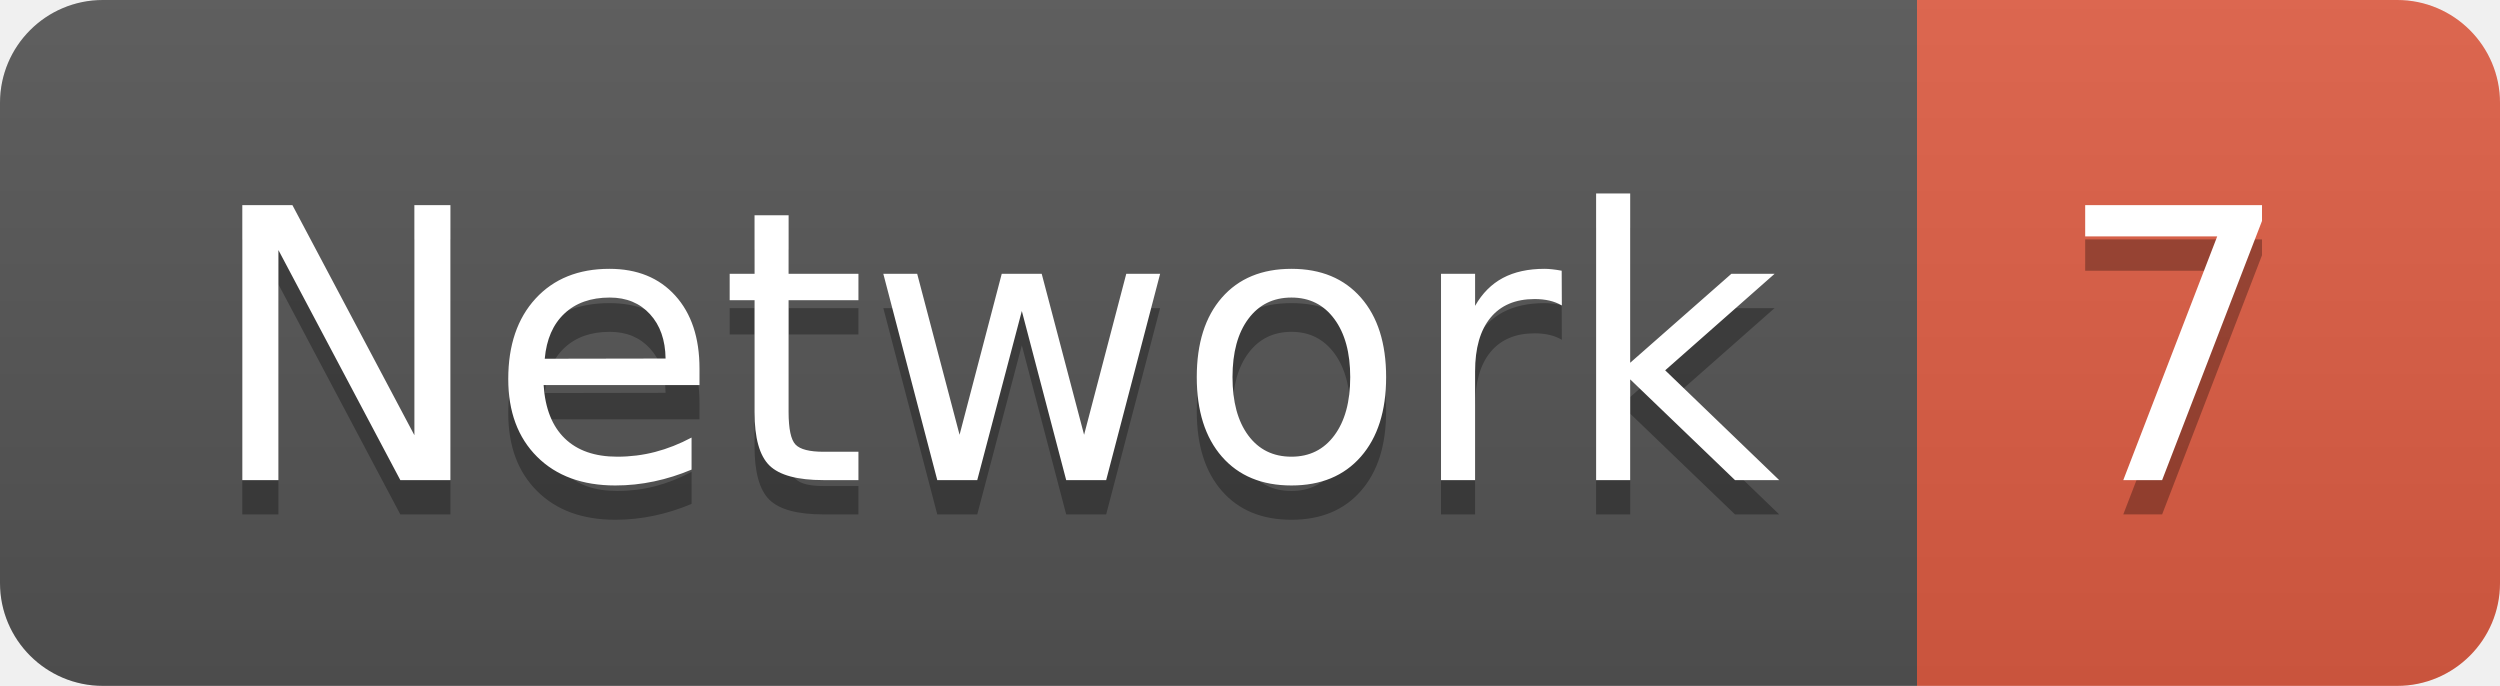
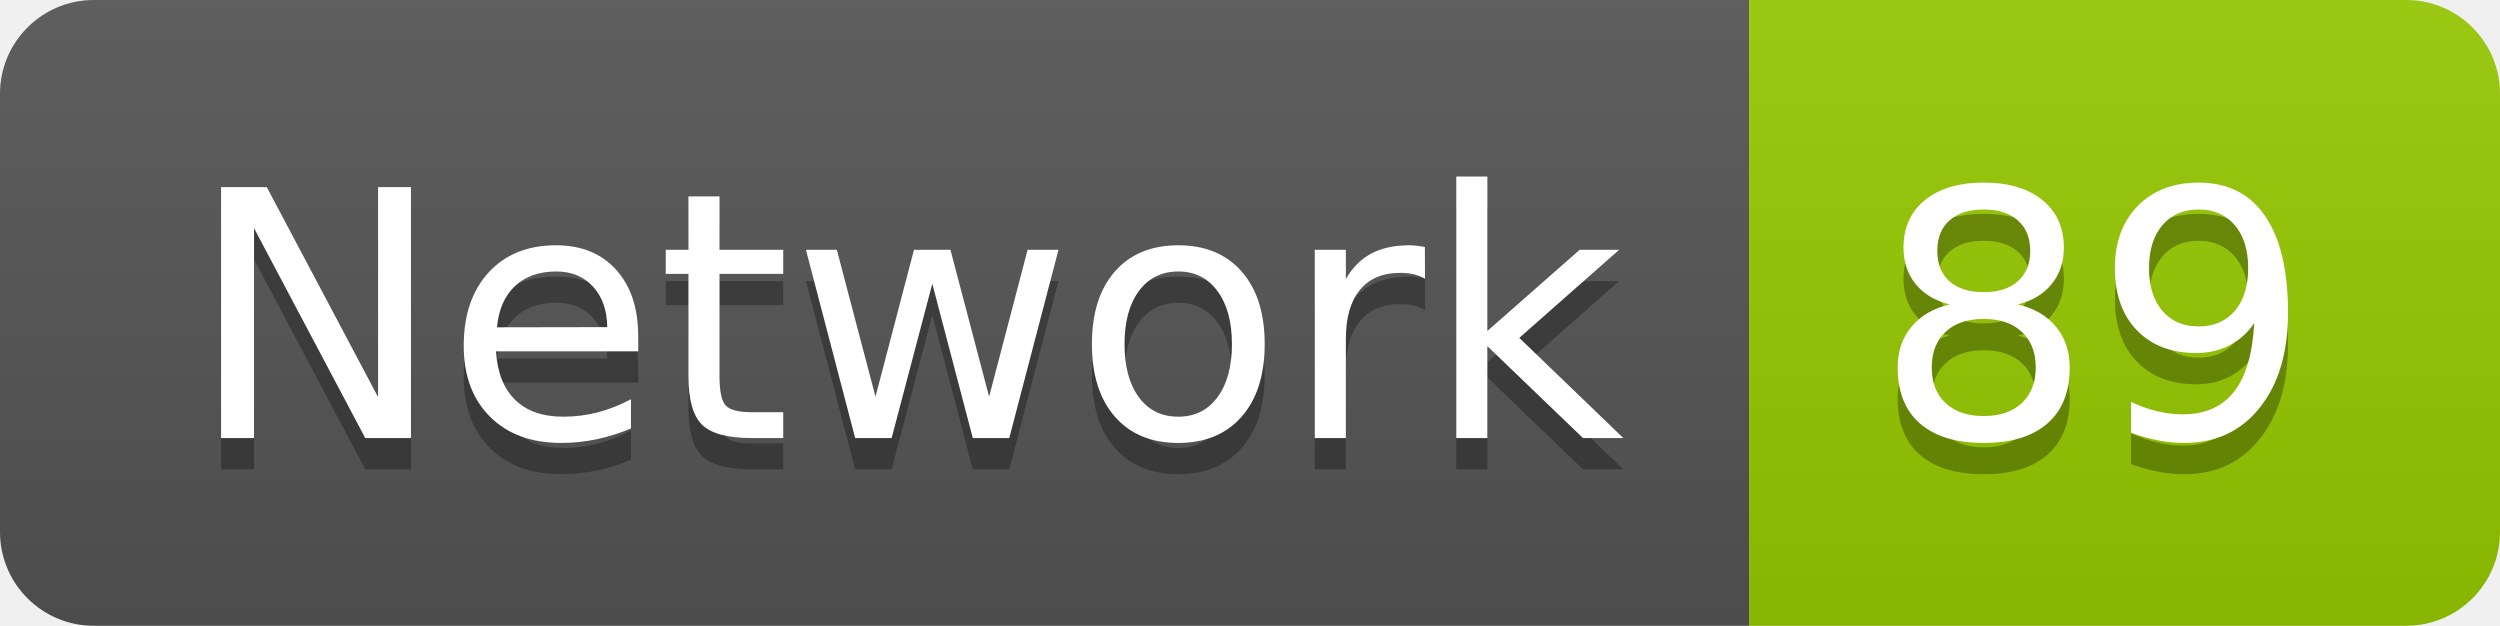
- <svg xmlns="http://www.w3.org/2000/svg" width="72.9" height="20">
+ <svg xmlns="http://www.w3.org/2000/svg" width="79.9" height="20">
  <linearGradient id="smooth" x2="0" y2="100%">
    <stop offset="0" stop-color="#bbb" stop-opacity=".1" />
    <stop offset="1" stop-opacity=".1" />
  </linearGradient>
  <clipPath id="round">
-     <rect width="72.9" height="20" rx="3" fill="#fff" />
+     <rect width="79.9" height="20" rx="3" fill="#fff" />
  </clipPath>
  <g clip-path="url(#round)">
    <rect width="55.9" height="20" fill="#555" />
-     <rect x="55.9" width="17.0" height="20" fill="#e05d44" />
-     <rect width="72.9" height="20" fill="url(#smooth)" />
+     <rect x="55.9" width="24.0" height="20" fill="#97CA00" />
+     <rect width="79.9" height="20" fill="url(#smooth)" />
  </g>
  <g fill="#fff" text-anchor="middle" font-family="DejaVu Sans,Verdana,Geneva,sans-serif" font-size="110">
    <text x="289.5" y="150" fill="#010101" fill-opacity=".3" transform="scale(0.1)" textLength="459.0" lengthAdjust="spacing">Network</text>
    <text x="289.5" y="140" transform="scale(0.1)" textLength="459.0" lengthAdjust="spacing">Network</text>
-     <text x="634.0" y="150" fill="#010101" fill-opacity=".3" transform="scale(0.1)" textLength="70.0" lengthAdjust="spacing">7</text>
-     <text x="634.0" y="140" transform="scale(0.1)" textLength="70.0" lengthAdjust="spacing">7</text>
+     <text x="669.0" y="150" fill="#010101" fill-opacity=".3" transform="scale(0.1)" textLength="140.0" lengthAdjust="spacing">89</text>
+     <text x="669.0" y="140" transform="scale(0.1)" textLength="140.0" lengthAdjust="spacing">89</text>
  </g>
</svg>
